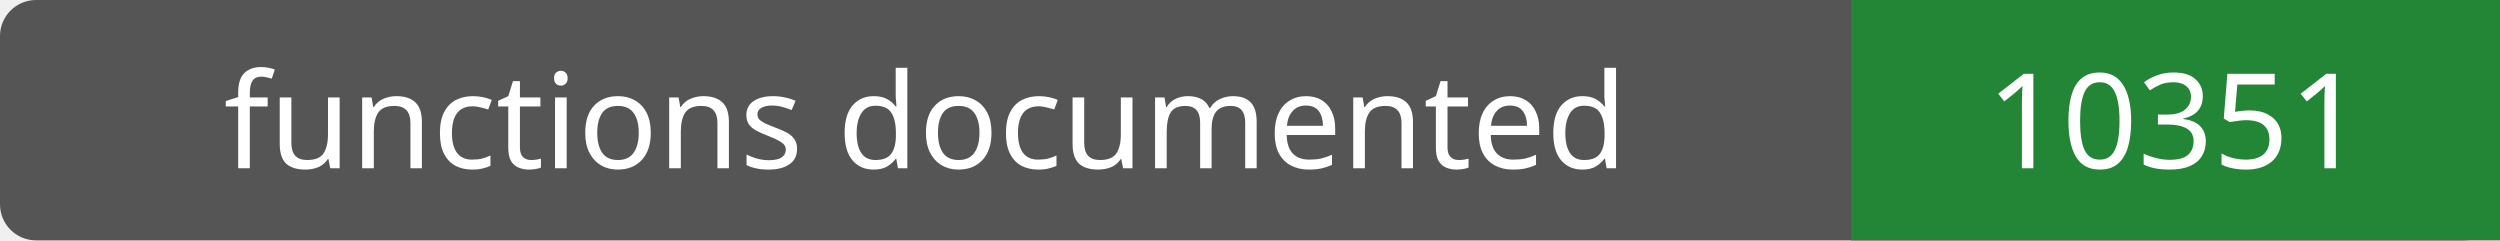
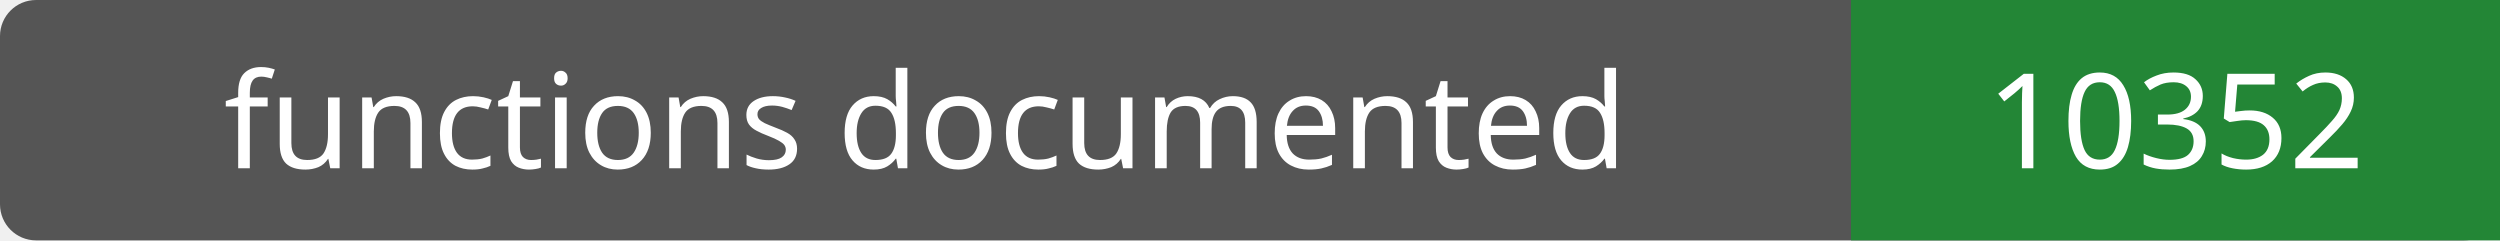
- <svg xmlns="http://www.w3.org/2000/svg" width="208" height="20" role="img" aria-label="functions documented: 10351">
+ <svg xmlns="http://www.w3.org/2000/svg" width="208" height="20" role="img" aria-label="functions documented: 10352">
  <rect width="208" height="20" rx="3" fill="#555" />
  <path fill="#238636" d="M154 0h54v20H154z" />
  <g fill="#fff" text-anchor="middle" font-family="Verdana,sans-serif" font-size="11">
    <text x="77.0" y="14">functions documented</text>
-     <text x="181.0" y="14">10351</text>
+     <text x="181.0" y="14">10352</text>
  </g>
</svg>
